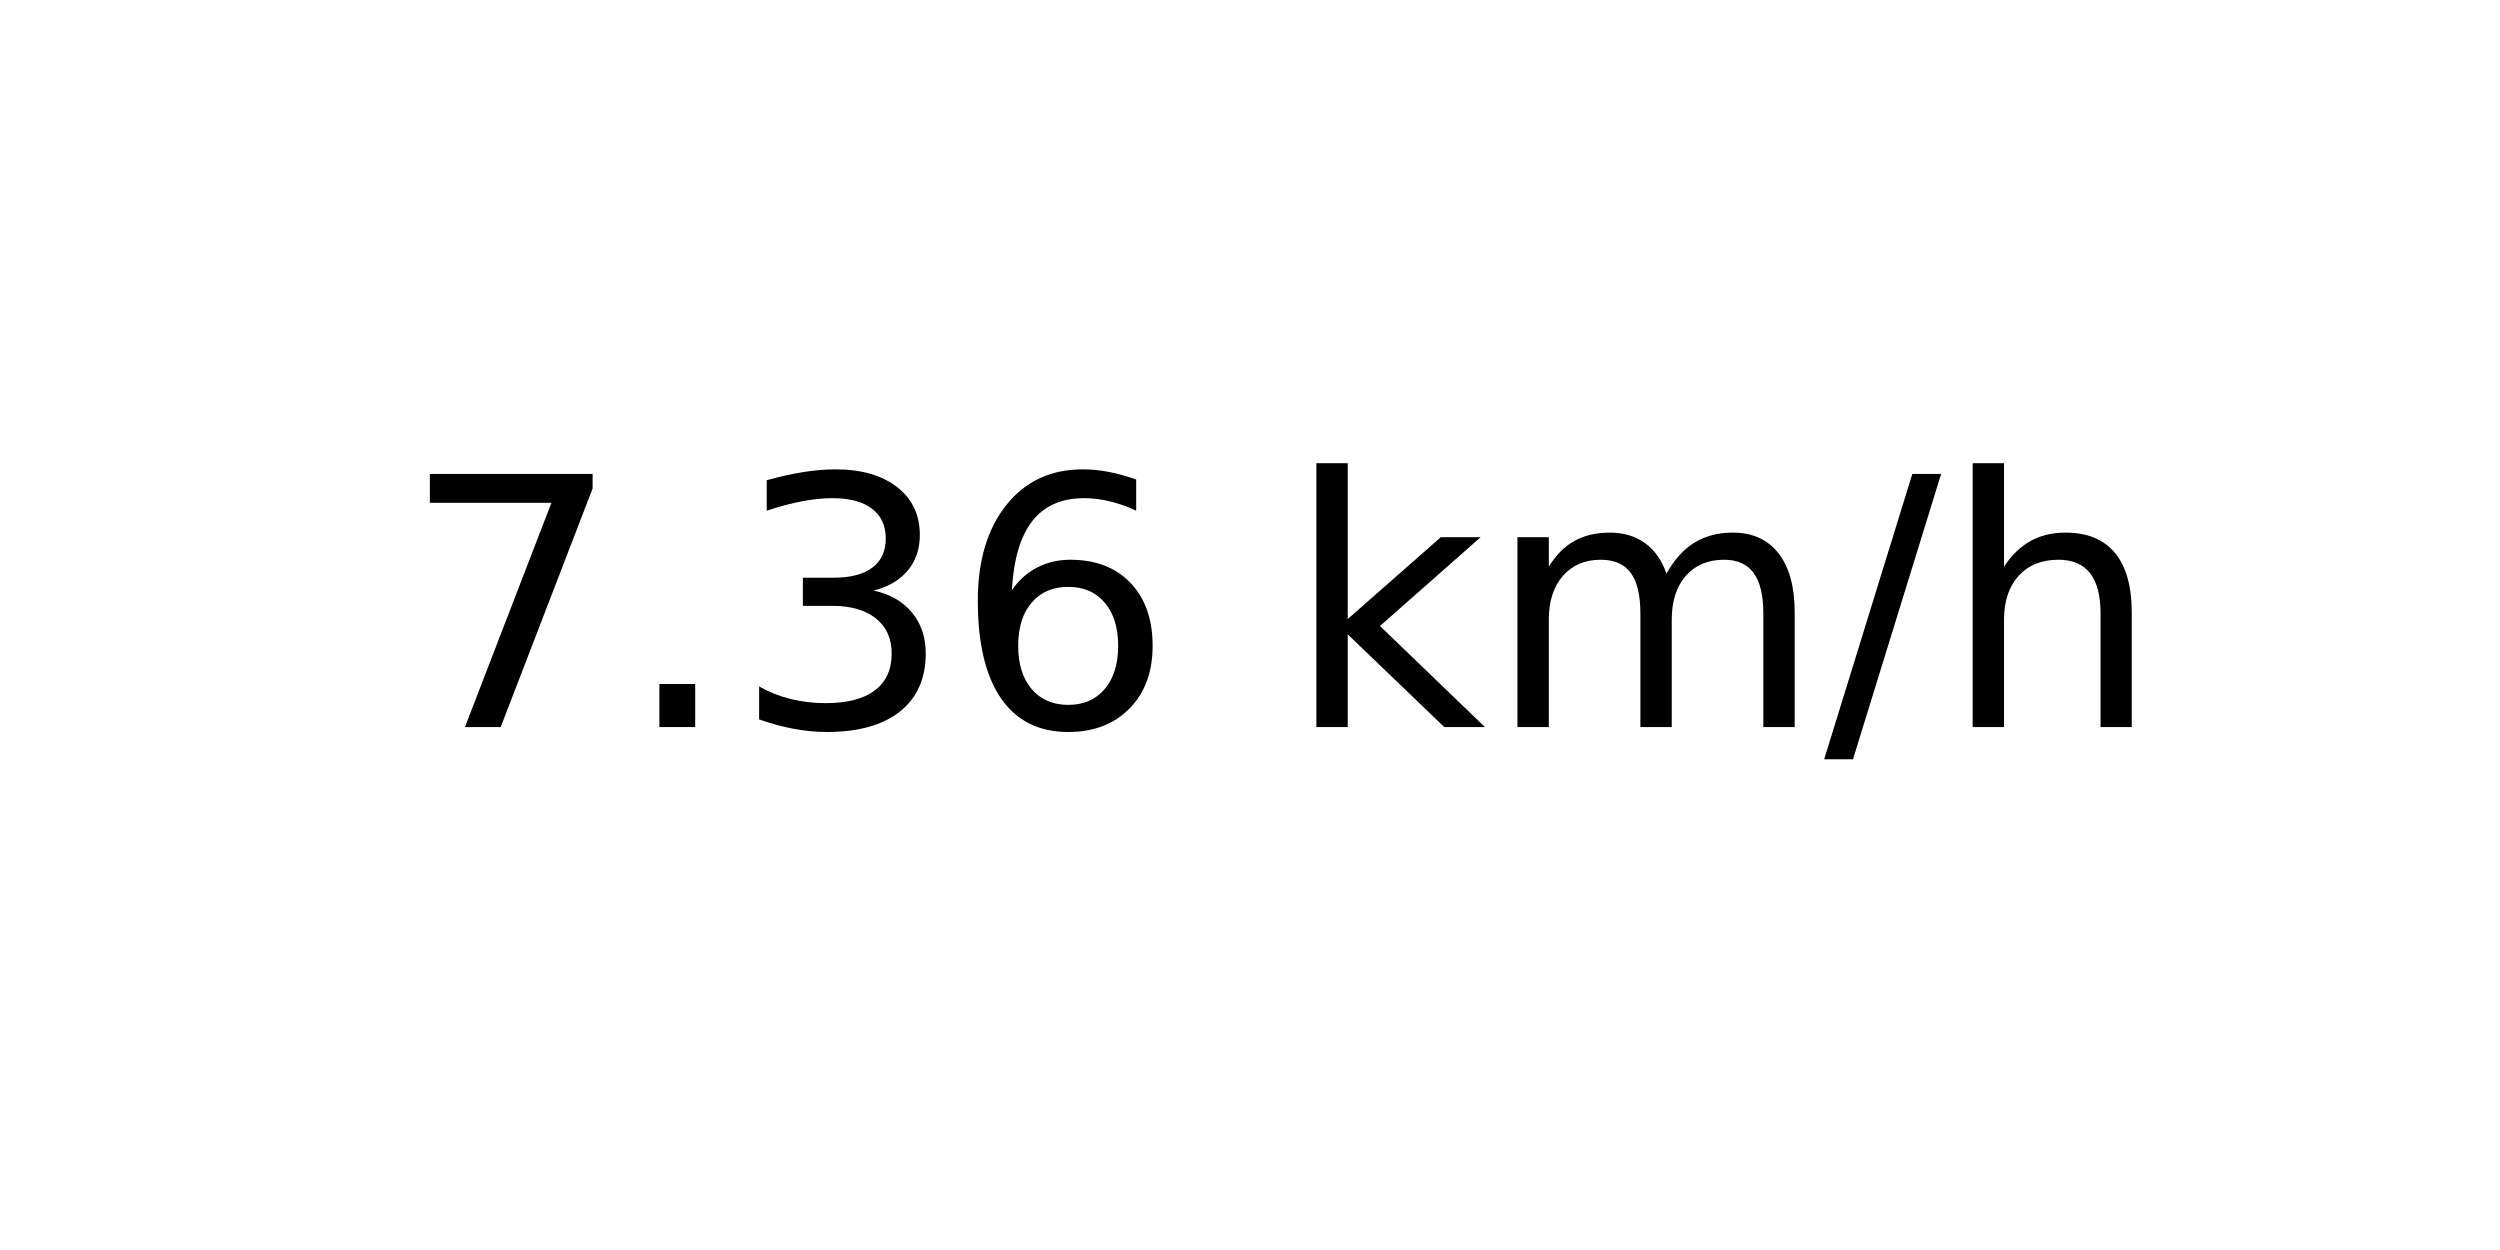
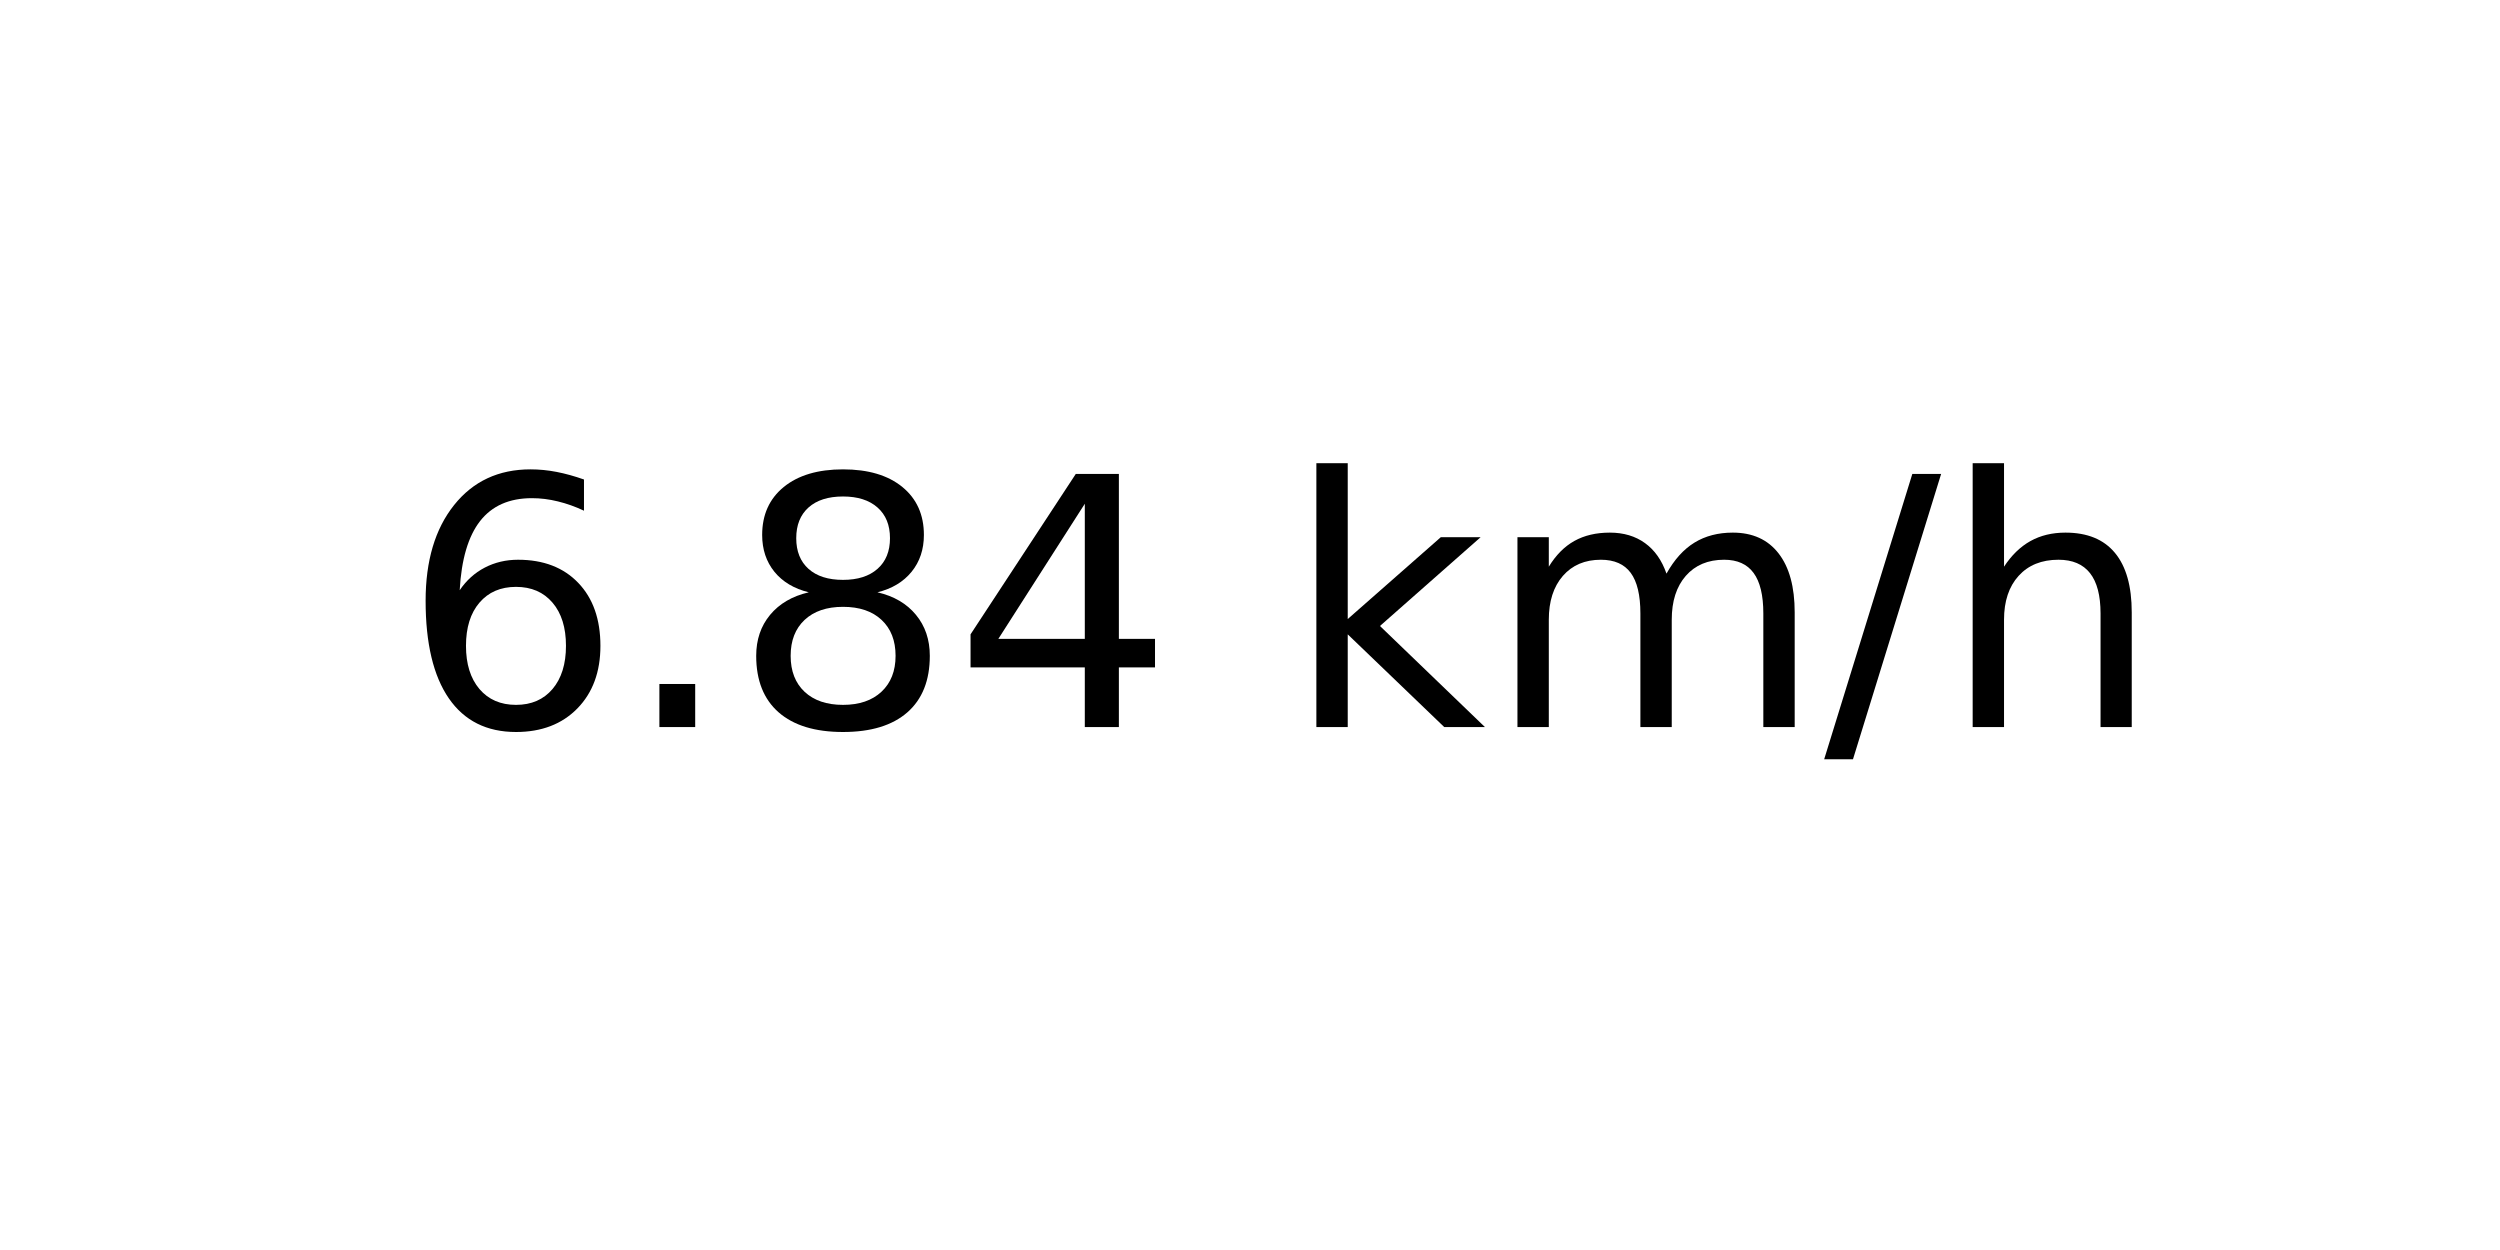
<svg xmlns="http://www.w3.org/2000/svg" xmlns:xlink="http://www.w3.org/1999/xlink" width="72pt" height="36pt" viewBox="0 0 72 36" version="1.1">
  <defs>
    <style type="text/css">*{stroke-linejoin: round; stroke-linecap: butt}</style>
  </defs>
  <g id="figure_1">
    <g id="axes_1">
      <g id="text_1">
        <g transform="translate(11.55937 20.93937) scale(0.1 -0.1)">
          <defs>
-             <path id="DejaVuSans-37" d="M 525 4666  L 3525 4666  L 3525 4397  L 1831 0  L 1172 0  L 2766 4134  L 525 4134  L 525 4666  z " transform="scale(0.015625)" />
+             <path id="DejaVuSans-36" d="M 2113 2584  Q 1688 2584 1439 2293  Q 1191 2003 1191 1497  Q 1191 994 1439 701  Q 1688 409 2113 409  Q 2538 409 2786 701  Q 3034 994 3034 1497  Q 3034 2003 2786 2293  Q 2538 2584 2113 2584  z M 3366 4563  L 3366 3988  Q 3128 4100 2886 4159  Q 2644 4219 2406 4219  Q 1781 4219 1451 3797  Q 1122 3375 1075 2522  Q 1259 2794 1537 2939  Q 1816 3084 2150 3084  Q 2853 3084 3261 2657  Q 3669 2231 3669 1497  Q 3669 778 3244 343  Q 2819 -91 2113 -91  Q 1303 -91 875 529  Q 447 1150 447 2328  Q 447 3434 972 4092  Q 1497 4750 2381 4750  Q 2619 4750 2861 4703  Q 3103 4656 3366 4563  z " transform="scale(0.015625)" />
            <path id="DejaVuSans-2e" d="M 684 794  L 1344 794  L 1344 0  L 684 0  L 684 794  z " transform="scale(0.015625)" />
-             <path id="DejaVuSans-33" d="M 2597 2516  Q 3050 2419 3304 2112  Q 3559 1806 3559 1356  Q 3559 666 3084 287  Q 2609 -91 1734 -91  Q 1441 -91 1130 -33  Q 819 25 488 141  L 488 750  Q 750 597 1062 519  Q 1375 441 1716 441  Q 2309 441 2620 675  Q 2931 909 2931 1356  Q 2931 1769 2642 2001  Q 2353 2234 1838 2234  L 1294 2234  L 1294 2753  L 1863 2753  Q 2328 2753 2575 2939  Q 2822 3125 2822 3475  Q 2822 3834 2567 4026  Q 2313 4219 1838 4219  Q 1578 4219 1281 4162  Q 984 4106 628 3988  L 628 4550  Q 988 4650 1302 4700  Q 1616 4750 1894 4750  Q 2613 4750 3031 4423  Q 3450 4097 3450 3541  Q 3450 3153 3228 2886  Q 3006 2619 2597 2516  z " transform="scale(0.015625)" />
-             <path id="DejaVuSans-36" d="M 2113 2584  Q 1688 2584 1439 2293  Q 1191 2003 1191 1497  Q 1191 994 1439 701  Q 1688 409 2113 409  Q 2538 409 2786 701  Q 3034 994 3034 1497  Q 3034 2003 2786 2293  Q 2538 2584 2113 2584  z M 3366 4563  L 3366 3988  Q 3128 4100 2886 4159  Q 2644 4219 2406 4219  Q 1781 4219 1451 3797  Q 1122 3375 1075 2522  Q 1259 2794 1537 2939  Q 1816 3084 2150 3084  Q 2853 3084 3261 2657  Q 3669 2231 3669 1497  Q 3669 778 3244 343  Q 2819 -91 2113 -91  Q 1303 -91 875 529  Q 447 1150 447 2328  Q 447 3434 972 4092  Q 1497 4750 2381 4750  Q 2619 4750 2861 4703  Q 3103 4656 3366 4563  z " transform="scale(0.015625)" />
+             <path id="DejaVuSans-38" d="M 2034 2216  Q 1584 2216 1326 1975  Q 1069 1734 1069 1313  Q 1069 891 1326 650  Q 1584 409 2034 409  Q 2484 409 2743 651  Q 3003 894 3003 1313  Q 3003 1734 2745 1975  Q 2488 2216 2034 2216  z M 1403 2484  Q 997 2584 770 2862  Q 544 3141 544 3541  Q 544 4100 942 4425  Q 1341 4750 2034 4750  Q 2731 4750 3128 4425  Q 3525 4100 3525 3541  Q 3525 3141 3298 2862  Q 3072 2584 2669 2484  Q 3125 2378 3379 2068  Q 3634 1759 3634 1313  Q 3634 634 3220 271  Q 2806 -91 2034 -91  Q 1263 -91 848 271  Q 434 634 434 1313  Q 434 1759 690 2068  Q 947 2378 1403 2484  z M 1172 3481  Q 1172 3119 1398 2916  Q 1625 2713 2034 2713  Q 2441 2713 2670 2916  Q 2900 3119 2900 3481  Q 2900 3844 2670 4047  Q 2441 4250 2034 4250  Q 1625 4250 1398 4047  Q 1172 3844 1172 3481  z " transform="scale(0.015625)" />
+             <path id="DejaVuSans-34" d="M 2419 4116  L 825 1625  L 2419 1625  L 2419 4116  z M 2253 4666  L 3047 4666  L 3047 1625  L 3713 1625  L 3713 1100  L 3047 1100  L 3047 0  L 2419 0  L 2419 1100  L 313 1100  L 313 1709  L 2253 4666  z " transform="scale(0.015625)" />
            <path id="DejaVuSans-20" transform="scale(0.015625)" />
            <path id="DejaVuSans-6b" d="M 581 4863  L 1159 4863  L 1159 1991  L 2875 3500  L 3609 3500  L 1753 1863  L 3688 0  L 2938 0  L 1159 1709  L 1159 0  L 581 0  L 581 4863  z " transform="scale(0.015625)" />
            <path id="DejaVuSans-6d" d="M 3328 2828  Q 3544 3216 3844 3400  Q 4144 3584 4550 3584  Q 5097 3584 5394 3201  Q 5691 2819 5691 2113  L 5691 0  L 5113 0  L 5113 2094  Q 5113 2597 4934 2840  Q 4756 3084 4391 3084  Q 3944 3084 3684 2787  Q 3425 2491 3425 1978  L 3425 0  L 2847 0  L 2847 2094  Q 2847 2600 2669 2842  Q 2491 3084 2119 3084  Q 1678 3084 1418 2786  Q 1159 2488 1159 1978  L 1159 0  L 581 0  L 581 3500  L 1159 3500  L 1159 2956  Q 1356 3278 1631 3431  Q 1906 3584 2284 3584  Q 2666 3584 2933 3390  Q 3200 3197 3328 2828  z " transform="scale(0.015625)" />
            <path id="DejaVuSans-2f" d="M 1625 4666  L 2156 4666  L 531 -594  L 0 -594  L 1625 4666  z " transform="scale(0.015625)" />
            <path id="DejaVuSans-68" d="M 3513 2113  L 3513 0  L 2938 0  L 2938 2094  Q 2938 2591 2744 2837  Q 2550 3084 2163 3084  Q 1697 3084 1428 2787  Q 1159 2491 1159 1978  L 1159 0  L 581 0  L 581 4863  L 1159 4863  L 1159 2956  Q 1366 3272 1645 3428  Q 1925 3584 2291 3584  Q 2894 3584 3203 3211  Q 3513 2838 3513 2113  z " transform="scale(0.015625)" />
          </defs>
-           <use xlink:href="#DejaVuSans-37" />
+           <use xlink:href="#DejaVuSans-36" />
          <use xlink:href="#DejaVuSans-2e" x="63.623" />
-           <use xlink:href="#DejaVuSans-33" x="95.41" />
-           <use xlink:href="#DejaVuSans-36" x="159.033" />
+           <use xlink:href="#DejaVuSans-38" x="95.41" />
+           <use xlink:href="#DejaVuSans-34" x="159.033" />
          <use xlink:href="#DejaVuSans-20" x="222.656" />
          <use xlink:href="#DejaVuSans-6b" x="254.443" />
          <use xlink:href="#DejaVuSans-6d" x="312.354" />
          <use xlink:href="#DejaVuSans-2f" x="409.766" />
          <use xlink:href="#DejaVuSans-68" x="443.457" />
        </g>
      </g>
    </g>
  </g>
</svg>
